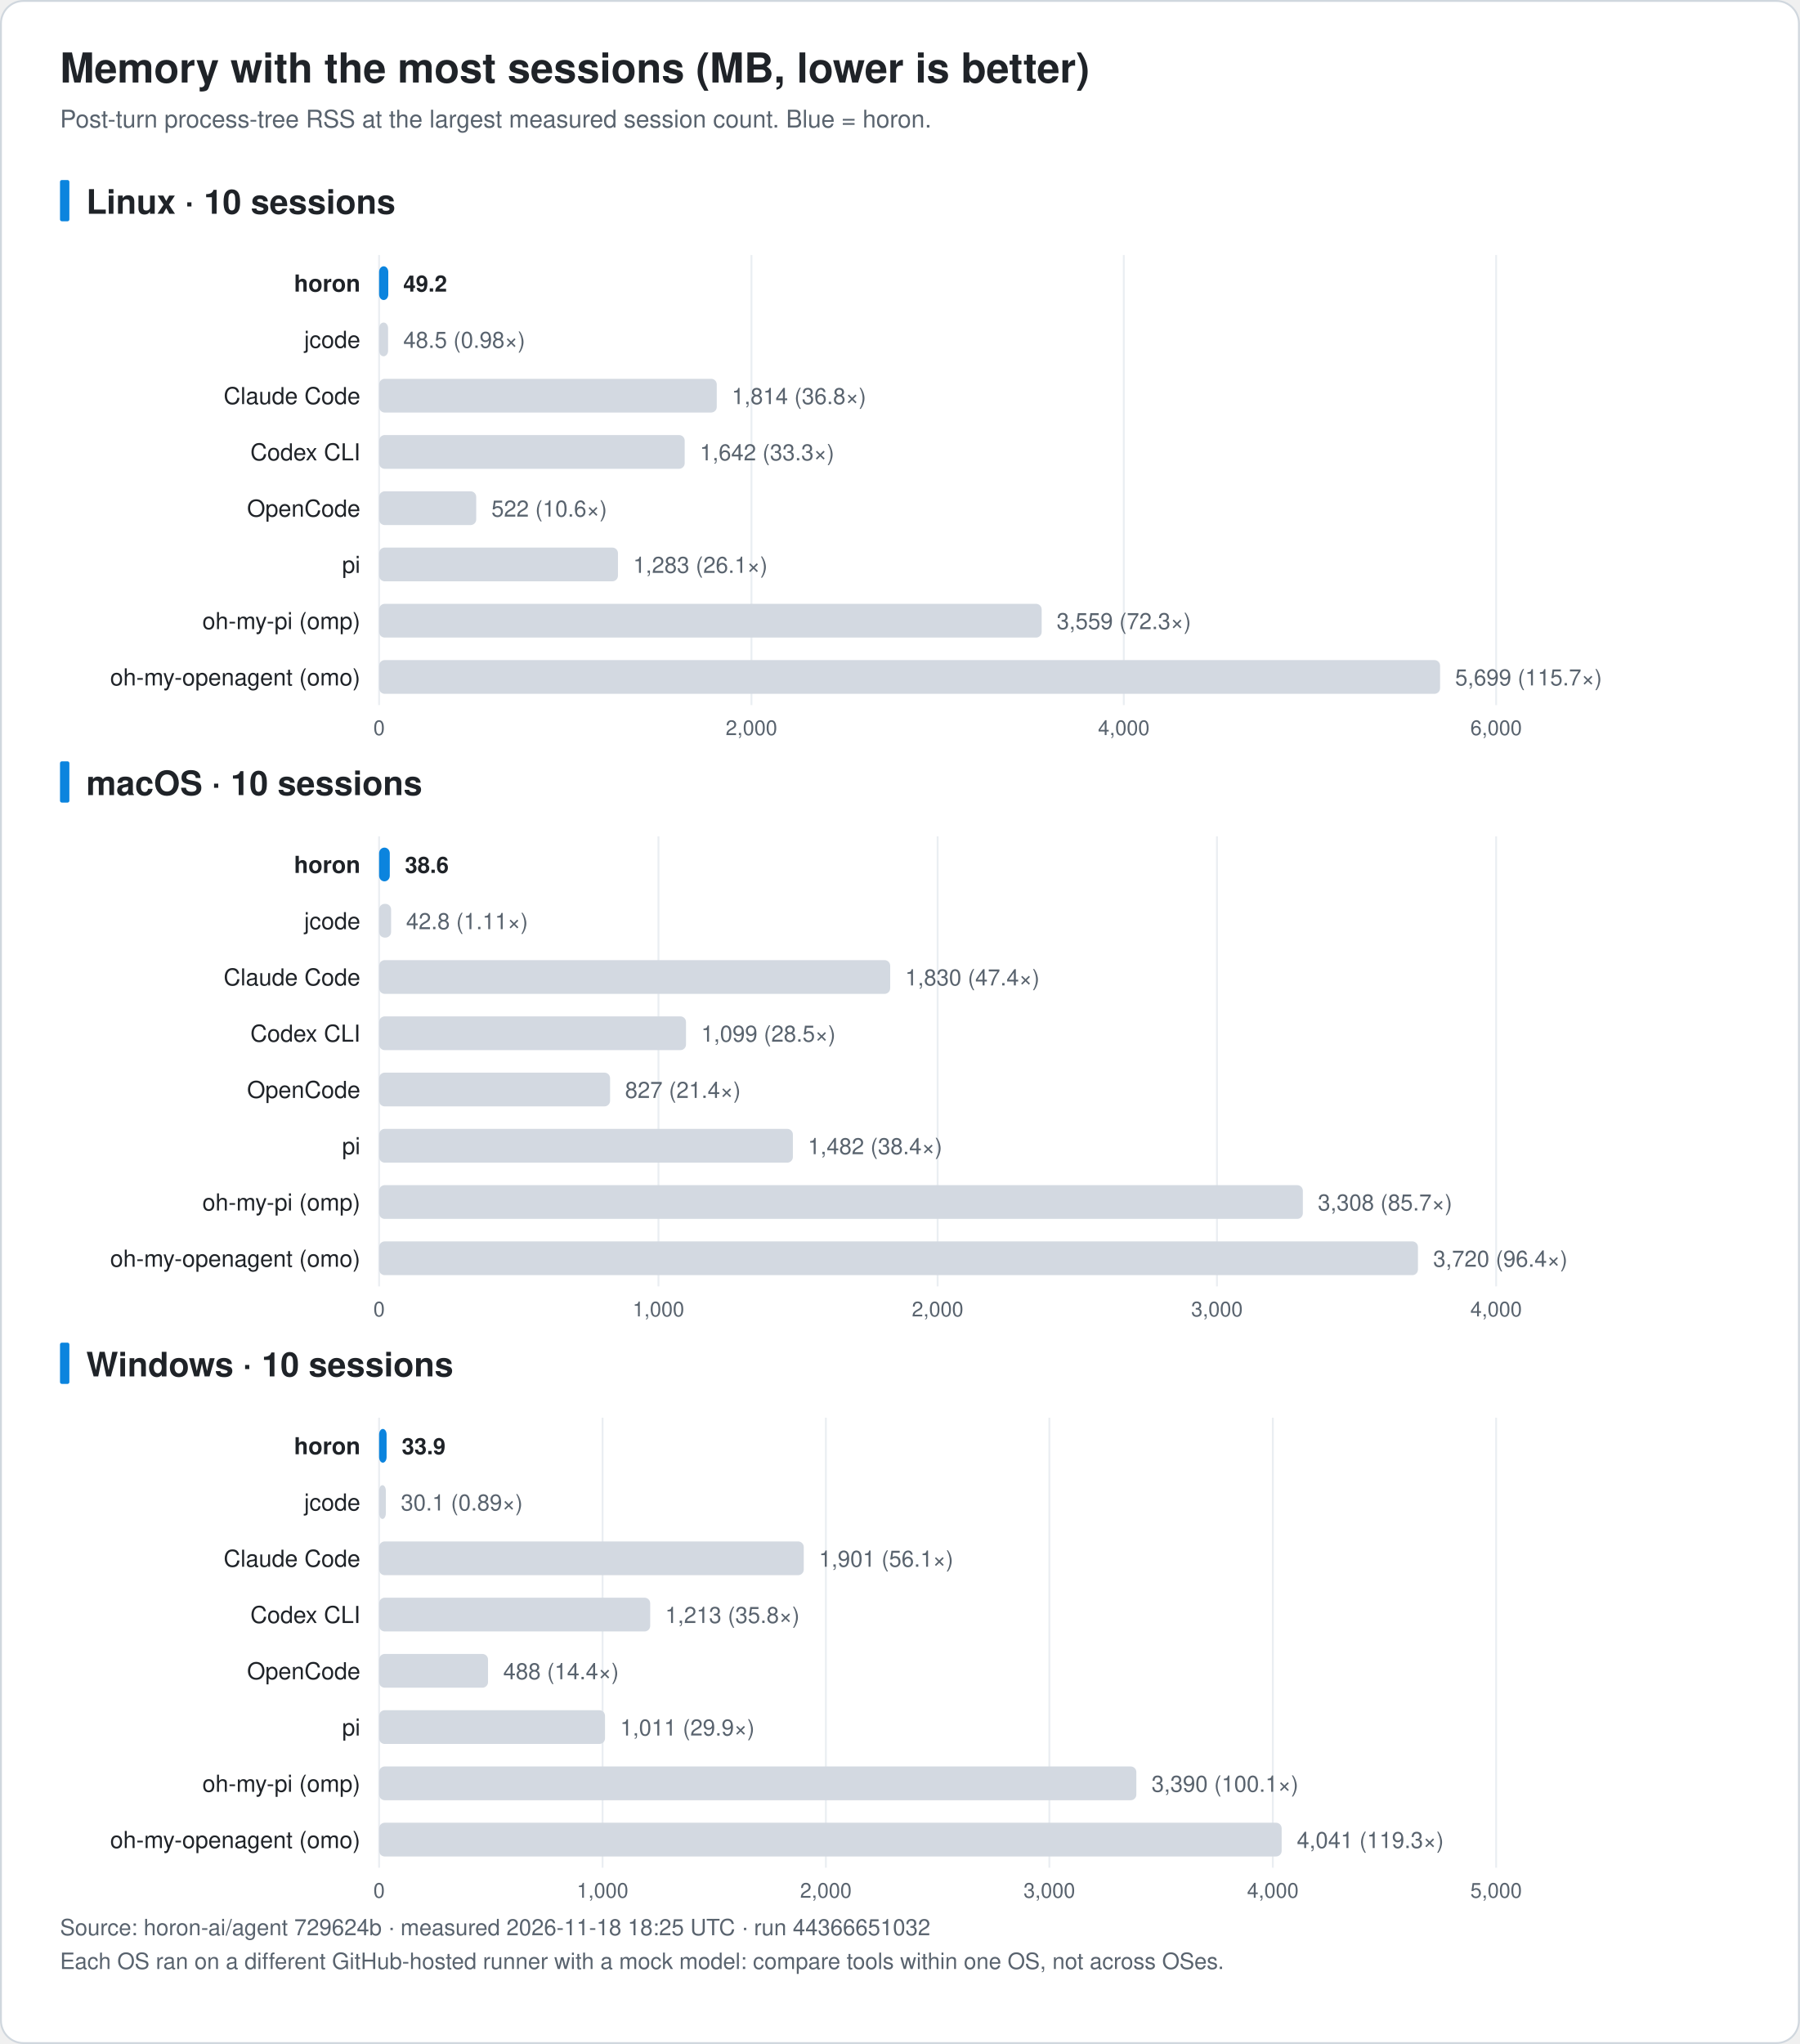
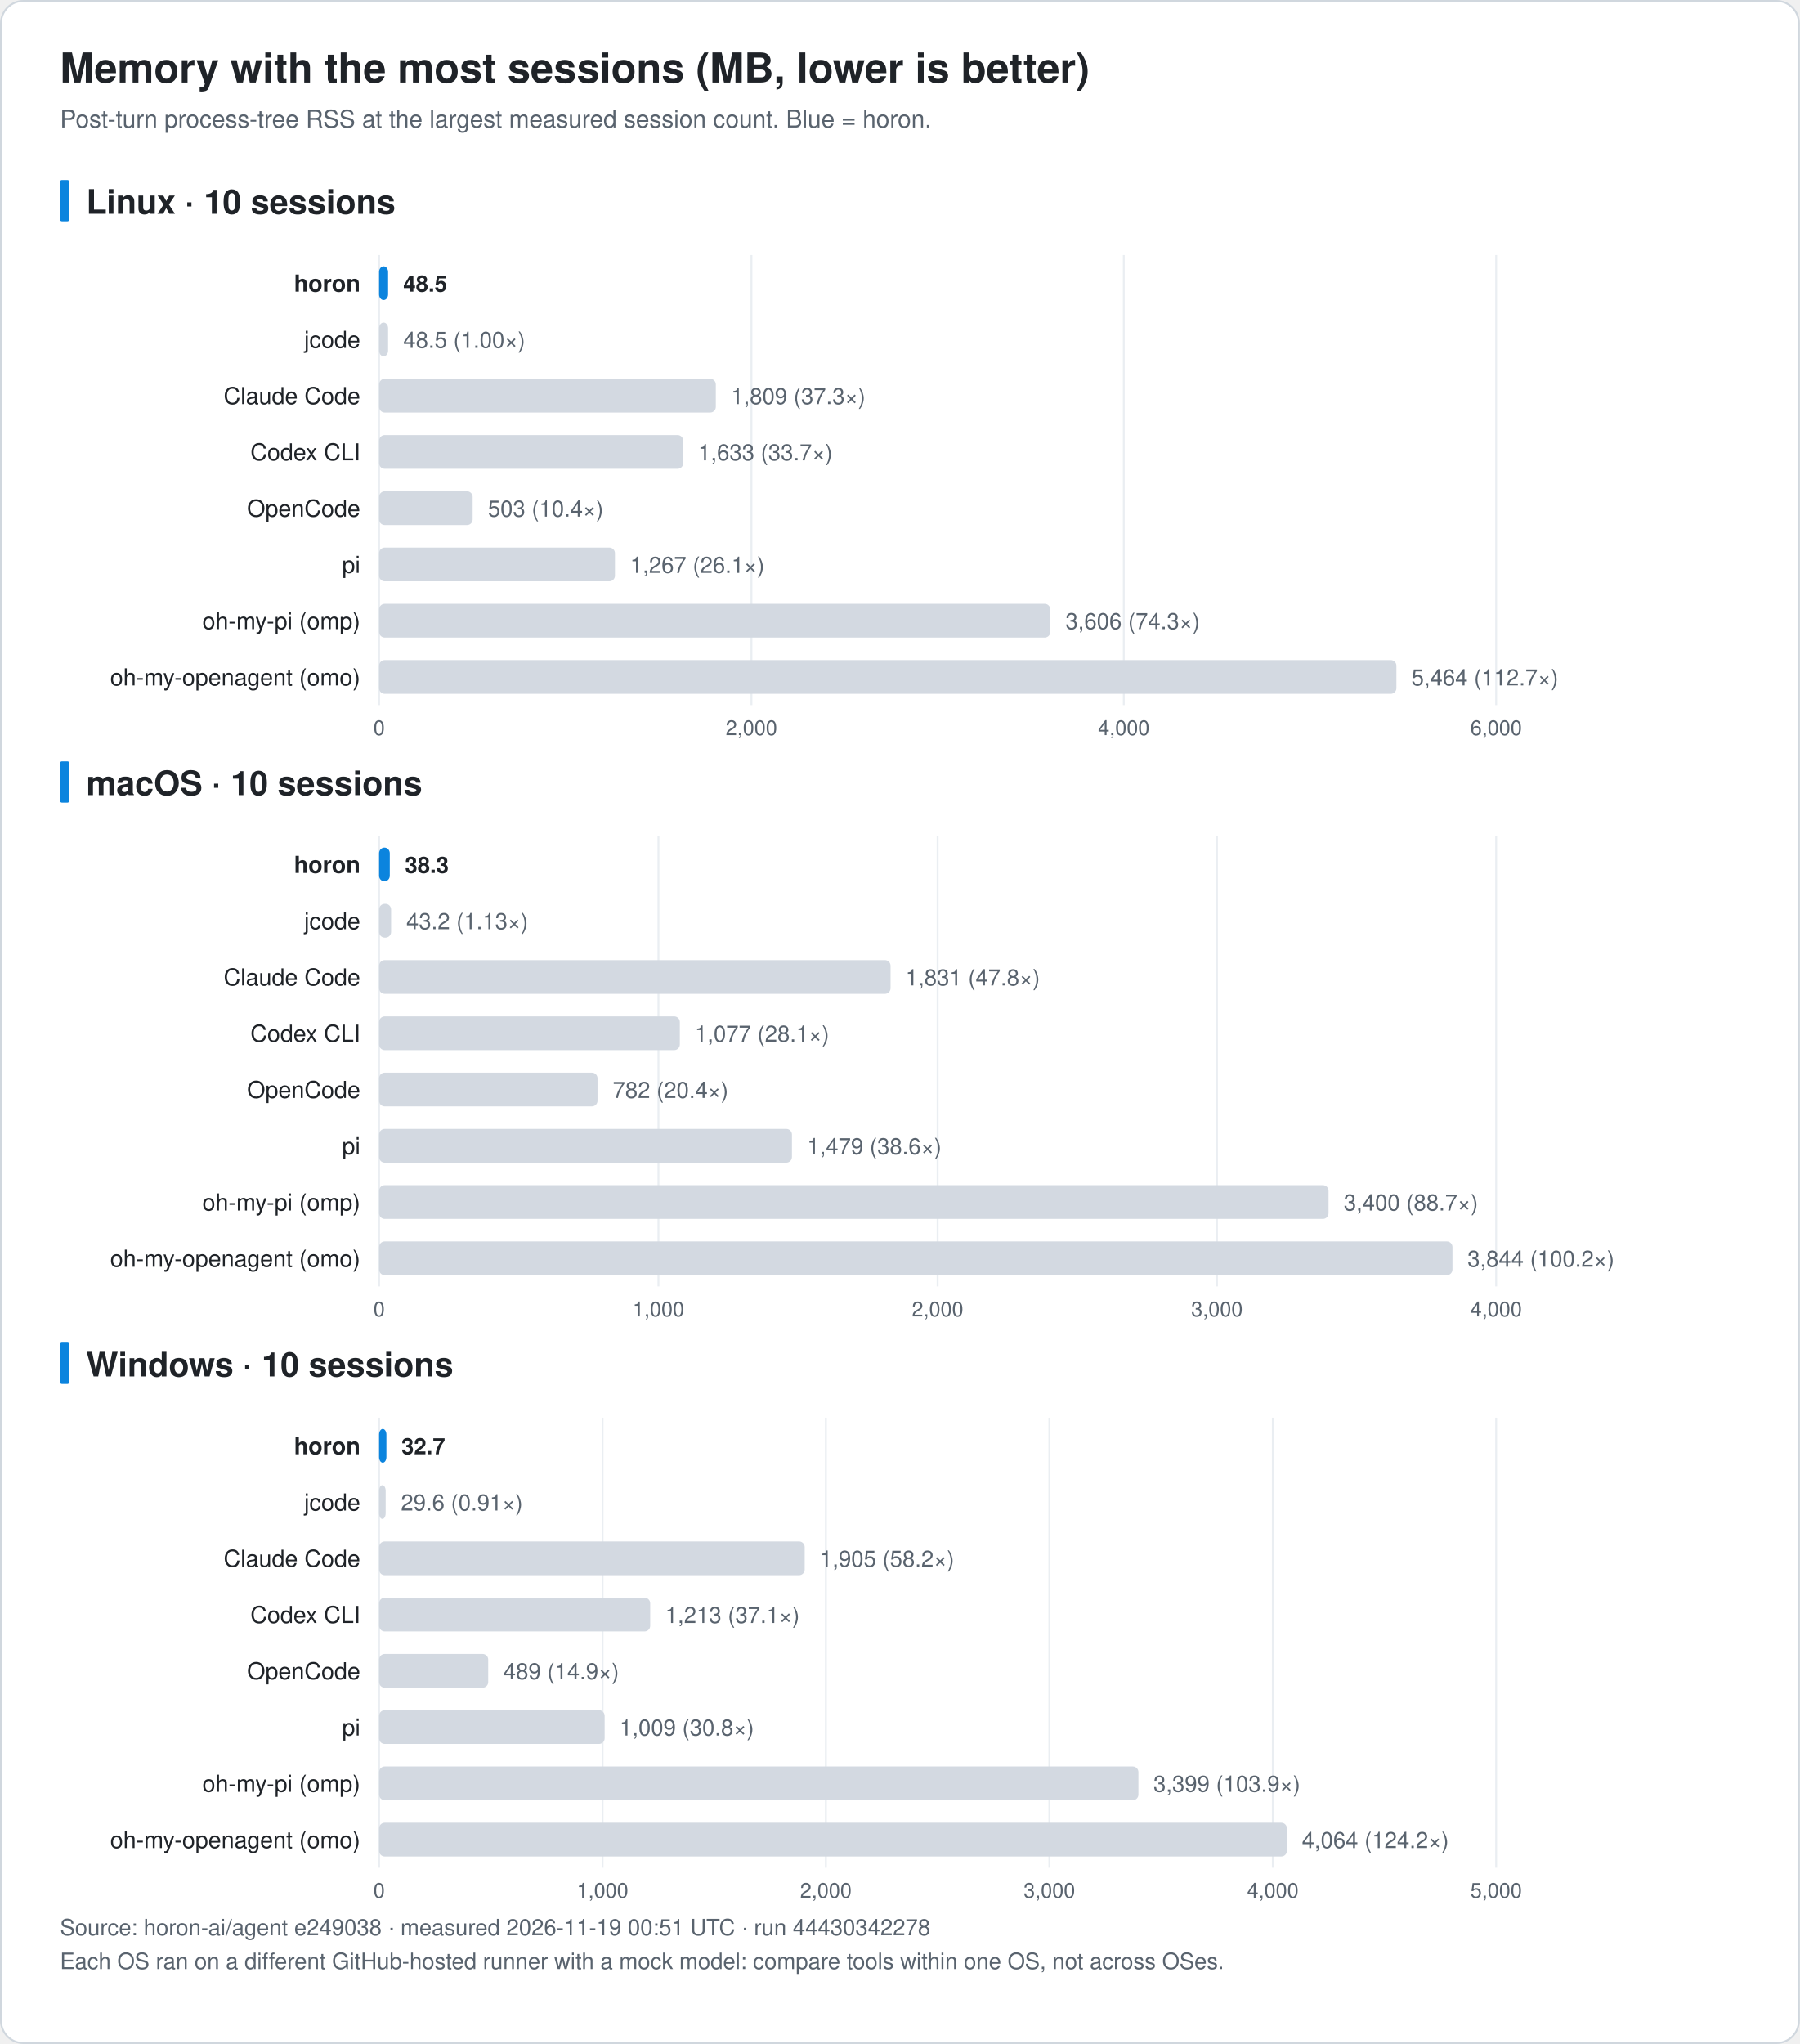
<svg xmlns="http://www.w3.org/2000/svg" width="960" height="1090" viewBox="0 0 960 1090" font-family="-apple-system, BlinkMacSystemFont, 'Segoe UI', 'Noto Sans KR', 'Apple SD Gothic Neo', Helvetica, Arial, sans-serif" role="img">
  <rect x="0.5" y="0.5" width="959" height="1089" rx="12" fill="#ffffff" stroke="#d0d7de" />
  <text x="32.0" y="44.0" font-size="22" fill="#1f2328" text-anchor="start" font-weight="bold">Memory with the most sessions (MB, lower is better)</text>
  <text x="32.0" y="68.0" font-size="13" fill="#59636e" text-anchor="start" font-weight="normal">Post-turn process-tree RSS at the largest measured session count. Blue = horon.</text>
  <rect x="32" y="96.0" width="5" height="22" rx="1" fill="#0b84de" />
  <text x="46.0" y="114.0" font-size="18" fill="#1f2328" text-anchor="start" font-weight="bold">Linux · 10 sessions</text>
  <line x1="202.2" y1="136.0" x2="202.2" y2="376.0" stroke="#eaeef2" />
  <text x="202.2" y="392.0" font-size="11" fill="#59636e" text-anchor="middle" font-weight="normal">0</text>
  <line x1="400.8" y1="136.0" x2="400.8" y2="376.0" stroke="#eaeef2" />
  <text x="400.8" y="392.0" font-size="11" fill="#59636e" text-anchor="middle" font-weight="normal">2,000</text>
  <line x1="599.4" y1="136.0" x2="599.4" y2="376.0" stroke="#eaeef2" />
  <text x="599.4" y="392.0" font-size="11" fill="#59636e" text-anchor="middle" font-weight="normal">4,000</text>
  <line x1="798.0" y1="136.0" x2="798.0" y2="376.0" stroke="#eaeef2" />
  <text x="798.0" y="392.0" font-size="11" fill="#59636e" text-anchor="middle" font-weight="normal">6,000</text>
  <text x="192.2" y="155.5" font-size="12.5" fill="#1f2328" text-anchor="end" font-weight="bold">horon</text>
-   <rect x="202.2" y="142.0" width="4.9" height="18" rx="3" fill="#0b84de" />
-   <text x="215.1" y="155.5" font-size="12" fill="#1f2328" text-anchor="start" font-weight="bold">49.2</text>
+   <rect x="202.2" y="142.0" width="4.8" height="18" rx="3" fill="#0b84de" />
+   <text x="215.1" y="155.5" font-size="12" fill="#1f2328" text-anchor="start" font-weight="bold">48.5</text>
  <text x="192.2" y="185.5" font-size="12.5" fill="#1f2328" text-anchor="end" font-weight="normal">jcode</text>
  <rect x="202.2" y="172.0" width="4.8" height="18" rx="3" fill="#d3d9e1" />
-   <text x="215.1" y="185.5" font-size="12" fill="#59636e" text-anchor="start" font-weight="normal">48.5 (0.98×)</text>
+   <text x="215.1" y="185.5" font-size="12" fill="#59636e" text-anchor="start" font-weight="normal">48.5 (1.00×)</text>
  <text x="192.2" y="215.5" font-size="12.5" fill="#1f2328" text-anchor="end" font-weight="normal">Claude Code</text>
-   <rect x="202.2" y="202.0" width="180.1" height="18" rx="3" fill="#d3d9e1" />
-   <text x="390.3" y="215.5" font-size="12" fill="#59636e" text-anchor="start" font-weight="normal">1,814 (36.8×)</text>
+   <rect x="202.2" y="202.0" width="179.6" height="18" rx="3" fill="#d3d9e1" />
+   <text x="389.9" y="215.5" font-size="12" fill="#59636e" text-anchor="start" font-weight="normal">1,809 (37.3×)</text>
  <text x="192.2" y="245.5" font-size="12.5" fill="#1f2328" text-anchor="end" font-weight="normal">Codex CLI</text>
-   <rect x="202.2" y="232.0" width="163.0" height="18" rx="3" fill="#d3d9e1" />
-   <text x="373.3" y="245.5" font-size="12" fill="#59636e" text-anchor="start" font-weight="normal">1,642 (33.3×)</text>
+   <rect x="202.2" y="232.0" width="162.2" height="18" rx="3" fill="#d3d9e1" />
+   <text x="372.4" y="245.5" font-size="12" fill="#59636e" text-anchor="start" font-weight="normal">1,633 (33.7×)</text>
  <text x="192.2" y="275.5" font-size="12.5" fill="#1f2328" text-anchor="end" font-weight="normal">OpenCode</text>
-   <rect x="202.2" y="262.0" width="51.8" height="18" rx="3" fill="#d3d9e1" />
-   <text x="262.1" y="275.5" font-size="12" fill="#59636e" text-anchor="start" font-weight="normal">522 (10.6×)</text>
+   <rect x="202.2" y="262.0" width="49.9" height="18" rx="3" fill="#d3d9e1" />
+   <text x="260.2" y="275.5" font-size="12" fill="#59636e" text-anchor="start" font-weight="normal">503 (10.4×)</text>
  <text x="192.2" y="305.5" font-size="12.5" fill="#1f2328" text-anchor="end" font-weight="normal">pi</text>
-   <rect x="202.2" y="292.0" width="127.4" height="18" rx="3" fill="#d3d9e1" />
-   <text x="337.7" y="305.5" font-size="12" fill="#59636e" text-anchor="start" font-weight="normal">1,283 (26.1×)</text>
+   <rect x="202.2" y="292.0" width="125.8" height="18" rx="3" fill="#d3d9e1" />
+   <text x="336.1" y="305.5" font-size="12" fill="#59636e" text-anchor="start" font-weight="normal">1,267 (26.1×)</text>
  <text x="192.2" y="335.5" font-size="12.5" fill="#1f2328" text-anchor="end" font-weight="normal">oh-my-pi (omp)</text>
-   <rect x="202.2" y="322.0" width="353.4" height="18" rx="3" fill="#d3d9e1" />
-   <text x="563.6" y="335.5" font-size="12" fill="#59636e" text-anchor="start" font-weight="normal">3,559 (72.3×)</text>
+   <rect x="202.2" y="322.0" width="358.0" height="18" rx="3" fill="#d3d9e1" />
+   <text x="568.3" y="335.5" font-size="12" fill="#59636e" text-anchor="start" font-weight="normal">3,606 (74.3×)</text>
  <text x="192.2" y="365.5" font-size="12.5" fill="#1f2328" text-anchor="end" font-weight="normal">oh-my-openagent (omo)</text>
-   <rect x="202.2" y="352.0" width="565.9" height="18" rx="3" fill="#d3d9e1" />
-   <text x="776.1" y="365.5" font-size="12" fill="#59636e" text-anchor="start" font-weight="normal">5,699 (115.7×)</text>
+   <rect x="202.2" y="352.0" width="542.6" height="18" rx="3" fill="#d3d9e1" />
+   <text x="752.8" y="365.5" font-size="12" fill="#59636e" text-anchor="start" font-weight="normal">5,464 (112.7×)</text>
  <rect x="32" y="406.0" width="5" height="22" rx="1" fill="#0b84de" />
  <text x="46.0" y="424.0" font-size="18" fill="#1f2328" text-anchor="start" font-weight="bold">macOS · 10 sessions</text>
  <line x1="202.2" y1="446.0" x2="202.2" y2="686.0" stroke="#eaeef2" />
  <text x="202.2" y="702.0" font-size="11" fill="#59636e" text-anchor="middle" font-weight="normal">0</text>
  <line x1="351.2" y1="446.0" x2="351.2" y2="686.0" stroke="#eaeef2" />
  <text x="351.2" y="702.0" font-size="11" fill="#59636e" text-anchor="middle" font-weight="normal">1,000</text>
  <line x1="500.1" y1="446.0" x2="500.1" y2="686.0" stroke="#eaeef2" />
  <text x="500.1" y="702.0" font-size="11" fill="#59636e" text-anchor="middle" font-weight="normal">2,000</text>
  <line x1="649.1" y1="446.0" x2="649.1" y2="686.0" stroke="#eaeef2" />
  <text x="649.1" y="702.0" font-size="11" fill="#59636e" text-anchor="middle" font-weight="normal">3,000</text>
  <line x1="798.0" y1="446.0" x2="798.0" y2="686.0" stroke="#eaeef2" />
  <text x="798.0" y="702.0" font-size="11" fill="#59636e" text-anchor="middle" font-weight="normal">4,000</text>
  <text x="192.2" y="465.5" font-size="12.5" fill="#1f2328" text-anchor="end" font-weight="bold">horon</text>
  <rect x="202.2" y="452.0" width="5.7" height="18" rx="3" fill="#0b84de" />
-   <text x="216.0" y="465.5" font-size="12" fill="#1f2328" text-anchor="start" font-weight="bold">38.6</text>
+   <text x="216.0" y="465.5" font-size="12" fill="#1f2328" text-anchor="start" font-weight="bold">38.3</text>
  <text x="192.2" y="495.5" font-size="12.5" fill="#1f2328" text-anchor="end" font-weight="normal">jcode</text>
  <rect x="202.2" y="482.0" width="6.4" height="18" rx="3" fill="#d3d9e1" />
-   <text x="216.6" y="495.5" font-size="12" fill="#59636e" text-anchor="start" font-weight="normal">42.8 (1.11×)</text>
+   <text x="216.7" y="495.5" font-size="12" fill="#59636e" text-anchor="start" font-weight="normal">43.2 (1.13×)</text>
  <text x="192.2" y="525.5" font-size="12.5" fill="#1f2328" text-anchor="end" font-weight="normal">Claude Code</text>
-   <rect x="202.2" y="512.0" width="272.6" height="18" rx="3" fill="#d3d9e1" />
-   <text x="482.8" y="525.5" font-size="12" fill="#59636e" text-anchor="start" font-weight="normal">1,830 (47.4×)</text>
+   <rect x="202.2" y="512.0" width="272.8" height="18" rx="3" fill="#d3d9e1" />
+   <text x="483.0" y="525.5" font-size="12" fill="#59636e" text-anchor="start" font-weight="normal">1,831 (47.8×)</text>
  <text x="192.2" y="555.5" font-size="12.5" fill="#1f2328" text-anchor="end" font-weight="normal">Codex CLI</text>
-   <rect x="202.2" y="542.0" width="163.7" height="18" rx="3" fill="#d3d9e1" />
-   <text x="374.0" y="555.5" font-size="12" fill="#59636e" text-anchor="start" font-weight="normal">1,099 (28.5×)</text>
+   <rect x="202.2" y="542.0" width="160.4" height="18" rx="3" fill="#d3d9e1" />
+   <text x="370.6" y="555.5" font-size="12" fill="#59636e" text-anchor="start" font-weight="normal">1,077 (28.1×)</text>
  <text x="192.2" y="585.5" font-size="12.5" fill="#1f2328" text-anchor="end" font-weight="normal">OpenCode</text>
-   <rect x="202.2" y="572.0" width="123.2" height="18" rx="3" fill="#d3d9e1" />
-   <text x="333.4" y="585.5" font-size="12" fill="#59636e" text-anchor="start" font-weight="normal">827 (21.4×)</text>
+   <rect x="202.2" y="572.0" width="116.5" height="18" rx="3" fill="#d3d9e1" />
+   <text x="326.8" y="585.5" font-size="12" fill="#59636e" text-anchor="start" font-weight="normal">782 (20.4×)</text>
  <text x="192.2" y="615.5" font-size="12.5" fill="#1f2328" text-anchor="end" font-weight="normal">pi</text>
-   <rect x="202.2" y="602.0" width="220.7" height="18" rx="3" fill="#d3d9e1" />
-   <text x="430.9" y="615.5" font-size="12" fill="#59636e" text-anchor="start" font-weight="normal">1,482 (38.4×)</text>
+   <rect x="202.2" y="602.0" width="220.2" height="18" rx="3" fill="#d3d9e1" />
+   <text x="430.5" y="615.5" font-size="12" fill="#59636e" text-anchor="start" font-weight="normal">1,479 (38.6×)</text>
  <text x="192.2" y="645.5" font-size="12.5" fill="#1f2328" text-anchor="end" font-weight="normal">oh-my-pi (omp)</text>
-   <rect x="202.2" y="632.0" width="492.7" height="18" rx="3" fill="#d3d9e1" />
-   <text x="702.9" y="645.5" font-size="12" fill="#59636e" text-anchor="start" font-weight="normal">3,308 (85.7×)</text>
+   <rect x="202.2" y="632.0" width="506.4" height="18" rx="3" fill="#d3d9e1" />
+   <text x="716.7" y="645.5" font-size="12" fill="#59636e" text-anchor="start" font-weight="normal">3,400 (88.7×)</text>
  <text x="192.2" y="675.5" font-size="12.5" fill="#1f2328" text-anchor="end" font-weight="normal">oh-my-openagent (omo)</text>
-   <rect x="202.2" y="662.0" width="554.1" height="18" rx="3" fill="#d3d9e1" />
-   <text x="764.4" y="675.5" font-size="12" fill="#59636e" text-anchor="start" font-weight="normal">3,720 (96.4×)</text>
+   <rect x="202.2" y="662.0" width="572.5" height="18" rx="3" fill="#d3d9e1" />
+   <text x="782.7" y="675.5" font-size="12" fill="#59636e" text-anchor="start" font-weight="normal">3,844 (100.2×)</text>
  <rect x="32" y="716.0" width="5" height="22" rx="1" fill="#0b84de" />
  <text x="46.0" y="734.0" font-size="18" fill="#1f2328" text-anchor="start" font-weight="bold">Windows · 10 sessions</text>
  <line x1="202.2" y1="756.0" x2="202.2" y2="996.0" stroke="#eaeef2" />
  <text x="202.2" y="1012.0" font-size="11" fill="#59636e" text-anchor="middle" font-weight="normal">0</text>
  <line x1="321.4" y1="756.0" x2="321.4" y2="996.0" stroke="#eaeef2" />
  <text x="321.4" y="1012.0" font-size="11" fill="#59636e" text-anchor="middle" font-weight="normal">1,000</text>
  <line x1="440.5" y1="756.0" x2="440.5" y2="996.0" stroke="#eaeef2" />
  <text x="440.5" y="1012.0" font-size="11" fill="#59636e" text-anchor="middle" font-weight="normal">2,000</text>
  <line x1="559.7" y1="756.0" x2="559.7" y2="996.0" stroke="#eaeef2" />
  <text x="559.7" y="1012.0" font-size="11" fill="#59636e" text-anchor="middle" font-weight="normal">3,000</text>
  <line x1="678.9" y1="756.0" x2="678.9" y2="996.0" stroke="#eaeef2" />
  <text x="678.9" y="1012.0" font-size="11" fill="#59636e" text-anchor="middle" font-weight="normal">4,000</text>
  <line x1="798.0" y1="756.0" x2="798.0" y2="996.0" stroke="#eaeef2" />
  <text x="798.0" y="1012.0" font-size="11" fill="#59636e" text-anchor="middle" font-weight="normal">5,000</text>
  <text x="192.2" y="775.5" font-size="12.5" fill="#1f2328" text-anchor="end" font-weight="bold">horon</text>
-   <rect x="202.2" y="762.0" width="4.0" height="18" rx="3" fill="#0b84de" />
-   <text x="214.3" y="775.5" font-size="12" fill="#1f2328" text-anchor="start" font-weight="bold">33.9</text>
+   <rect x="202.2" y="762.0" width="3.9" height="18" rx="3" fill="#0b84de" />
+   <text x="214.1" y="775.5" font-size="12" fill="#1f2328" text-anchor="start" font-weight="bold">32.7</text>
  <text x="192.2" y="805.5" font-size="12.5" fill="#1f2328" text-anchor="end" font-weight="normal">jcode</text>
-   <rect x="202.2" y="792.0" width="3.6" height="18" rx="3" fill="#d3d9e1" />
-   <text x="213.8" y="805.5" font-size="12" fill="#59636e" text-anchor="start" font-weight="normal">30.1 (0.89×)</text>
+   <rect x="202.2" y="792.0" width="3.5" height="18" rx="3" fill="#d3d9e1" />
+   <text x="213.8" y="805.5" font-size="12" fill="#59636e" text-anchor="start" font-weight="normal">29.6 (0.91×)</text>
  <text x="192.2" y="835.5" font-size="12.5" fill="#1f2328" text-anchor="end" font-weight="normal">Claude Code</text>
-   <rect x="202.2" y="822.0" width="226.5" height="18" rx="3" fill="#d3d9e1" />
-   <text x="436.8" y="835.5" font-size="12" fill="#59636e" text-anchor="start" font-weight="normal">1,901 (56.1×)</text>
+   <rect x="202.2" y="822.0" width="227.0" height="18" rx="3" fill="#d3d9e1" />
+   <text x="437.3" y="835.5" font-size="12" fill="#59636e" text-anchor="start" font-weight="normal">1,905 (58.2×)</text>
  <text x="192.2" y="865.5" font-size="12.5" fill="#1f2328" text-anchor="end" font-weight="normal">Codex CLI</text>
  <rect x="202.2" y="852.0" width="144.6" height="18" rx="3" fill="#d3d9e1" />
-   <text x="354.8" y="865.5" font-size="12" fill="#59636e" text-anchor="start" font-weight="normal">1,213 (35.8×)</text>
+   <text x="354.8" y="865.5" font-size="12" fill="#59636e" text-anchor="start" font-weight="normal">1,213 (37.1×)</text>
  <text x="192.2" y="895.5" font-size="12.5" fill="#1f2328" text-anchor="end" font-weight="normal">OpenCode</text>
-   <rect x="202.2" y="882.0" width="58.1" height="18" rx="3" fill="#d3d9e1" />
-   <text x="268.4" y="895.5" font-size="12" fill="#59636e" text-anchor="start" font-weight="normal">488 (14.4×)</text>
+   <rect x="202.2" y="882.0" width="58.2" height="18" rx="3" fill="#d3d9e1" />
+   <text x="268.5" y="895.5" font-size="12" fill="#59636e" text-anchor="start" font-weight="normal">489 (14.9×)</text>
  <text x="192.2" y="925.5" font-size="12.5" fill="#1f2328" text-anchor="end" font-weight="normal">pi</text>
-   <rect x="202.2" y="912.0" width="120.5" height="18" rx="3" fill="#d3d9e1" />
-   <text x="330.8" y="925.5" font-size="12" fill="#59636e" text-anchor="start" font-weight="normal">1,011 (29.9×)</text>
+   <rect x="202.2" y="912.0" width="120.3" height="18" rx="3" fill="#d3d9e1" />
+   <text x="330.5" y="925.5" font-size="12" fill="#59636e" text-anchor="start" font-weight="normal">1,009 (30.8×)</text>
  <text x="192.2" y="955.5" font-size="12.5" fill="#1f2328" text-anchor="end" font-weight="normal">oh-my-pi (omp)</text>
-   <rect x="202.2" y="942.0" width="403.9" height="18" rx="3" fill="#d3d9e1" />
-   <text x="614.2" y="955.5" font-size="12" fill="#59636e" text-anchor="start" font-weight="normal">3,390 (100.1×)</text>
+   <rect x="202.2" y="942.0" width="405.0" height="18" rx="3" fill="#d3d9e1" />
+   <text x="615.2" y="955.5" font-size="12" fill="#59636e" text-anchor="start" font-weight="normal">3,399 (103.9×)</text>
  <text x="192.2" y="985.5" font-size="12.5" fill="#1f2328" text-anchor="end" font-weight="normal">oh-my-openagent (omo)</text>
-   <rect x="202.2" y="972.0" width="481.4" height="18" rx="3" fill="#d3d9e1" />
-   <text x="691.7" y="985.5" font-size="12" fill="#59636e" text-anchor="start" font-weight="normal">4,041 (119.3×)</text>
-   <text x="32.0" y="1032.0" font-size="12" fill="#59636e" text-anchor="start" font-weight="normal">Source: horon-ai/agent 729624b · measured 2026-11-18 18:25 UTC · run 44366651032</text>
+   <rect x="202.2" y="972.0" width="484.2" height="18" rx="3" fill="#d3d9e1" />
+   <text x="694.4" y="985.5" font-size="12" fill="#59636e" text-anchor="start" font-weight="normal">4,064 (124.2×)</text>
+   <text x="32.0" y="1032.0" font-size="12" fill="#59636e" text-anchor="start" font-weight="normal">Source: horon-ai/agent e249038 · measured 2026-11-19 00:51 UTC · run 44430342278</text>
  <text x="32.0" y="1050.0" font-size="12" fill="#59636e" text-anchor="start" font-weight="normal">Each OS ran on a different GitHub-hosted runner with a mock model: compare tools within one OS, not across OSes.</text>
</svg>
